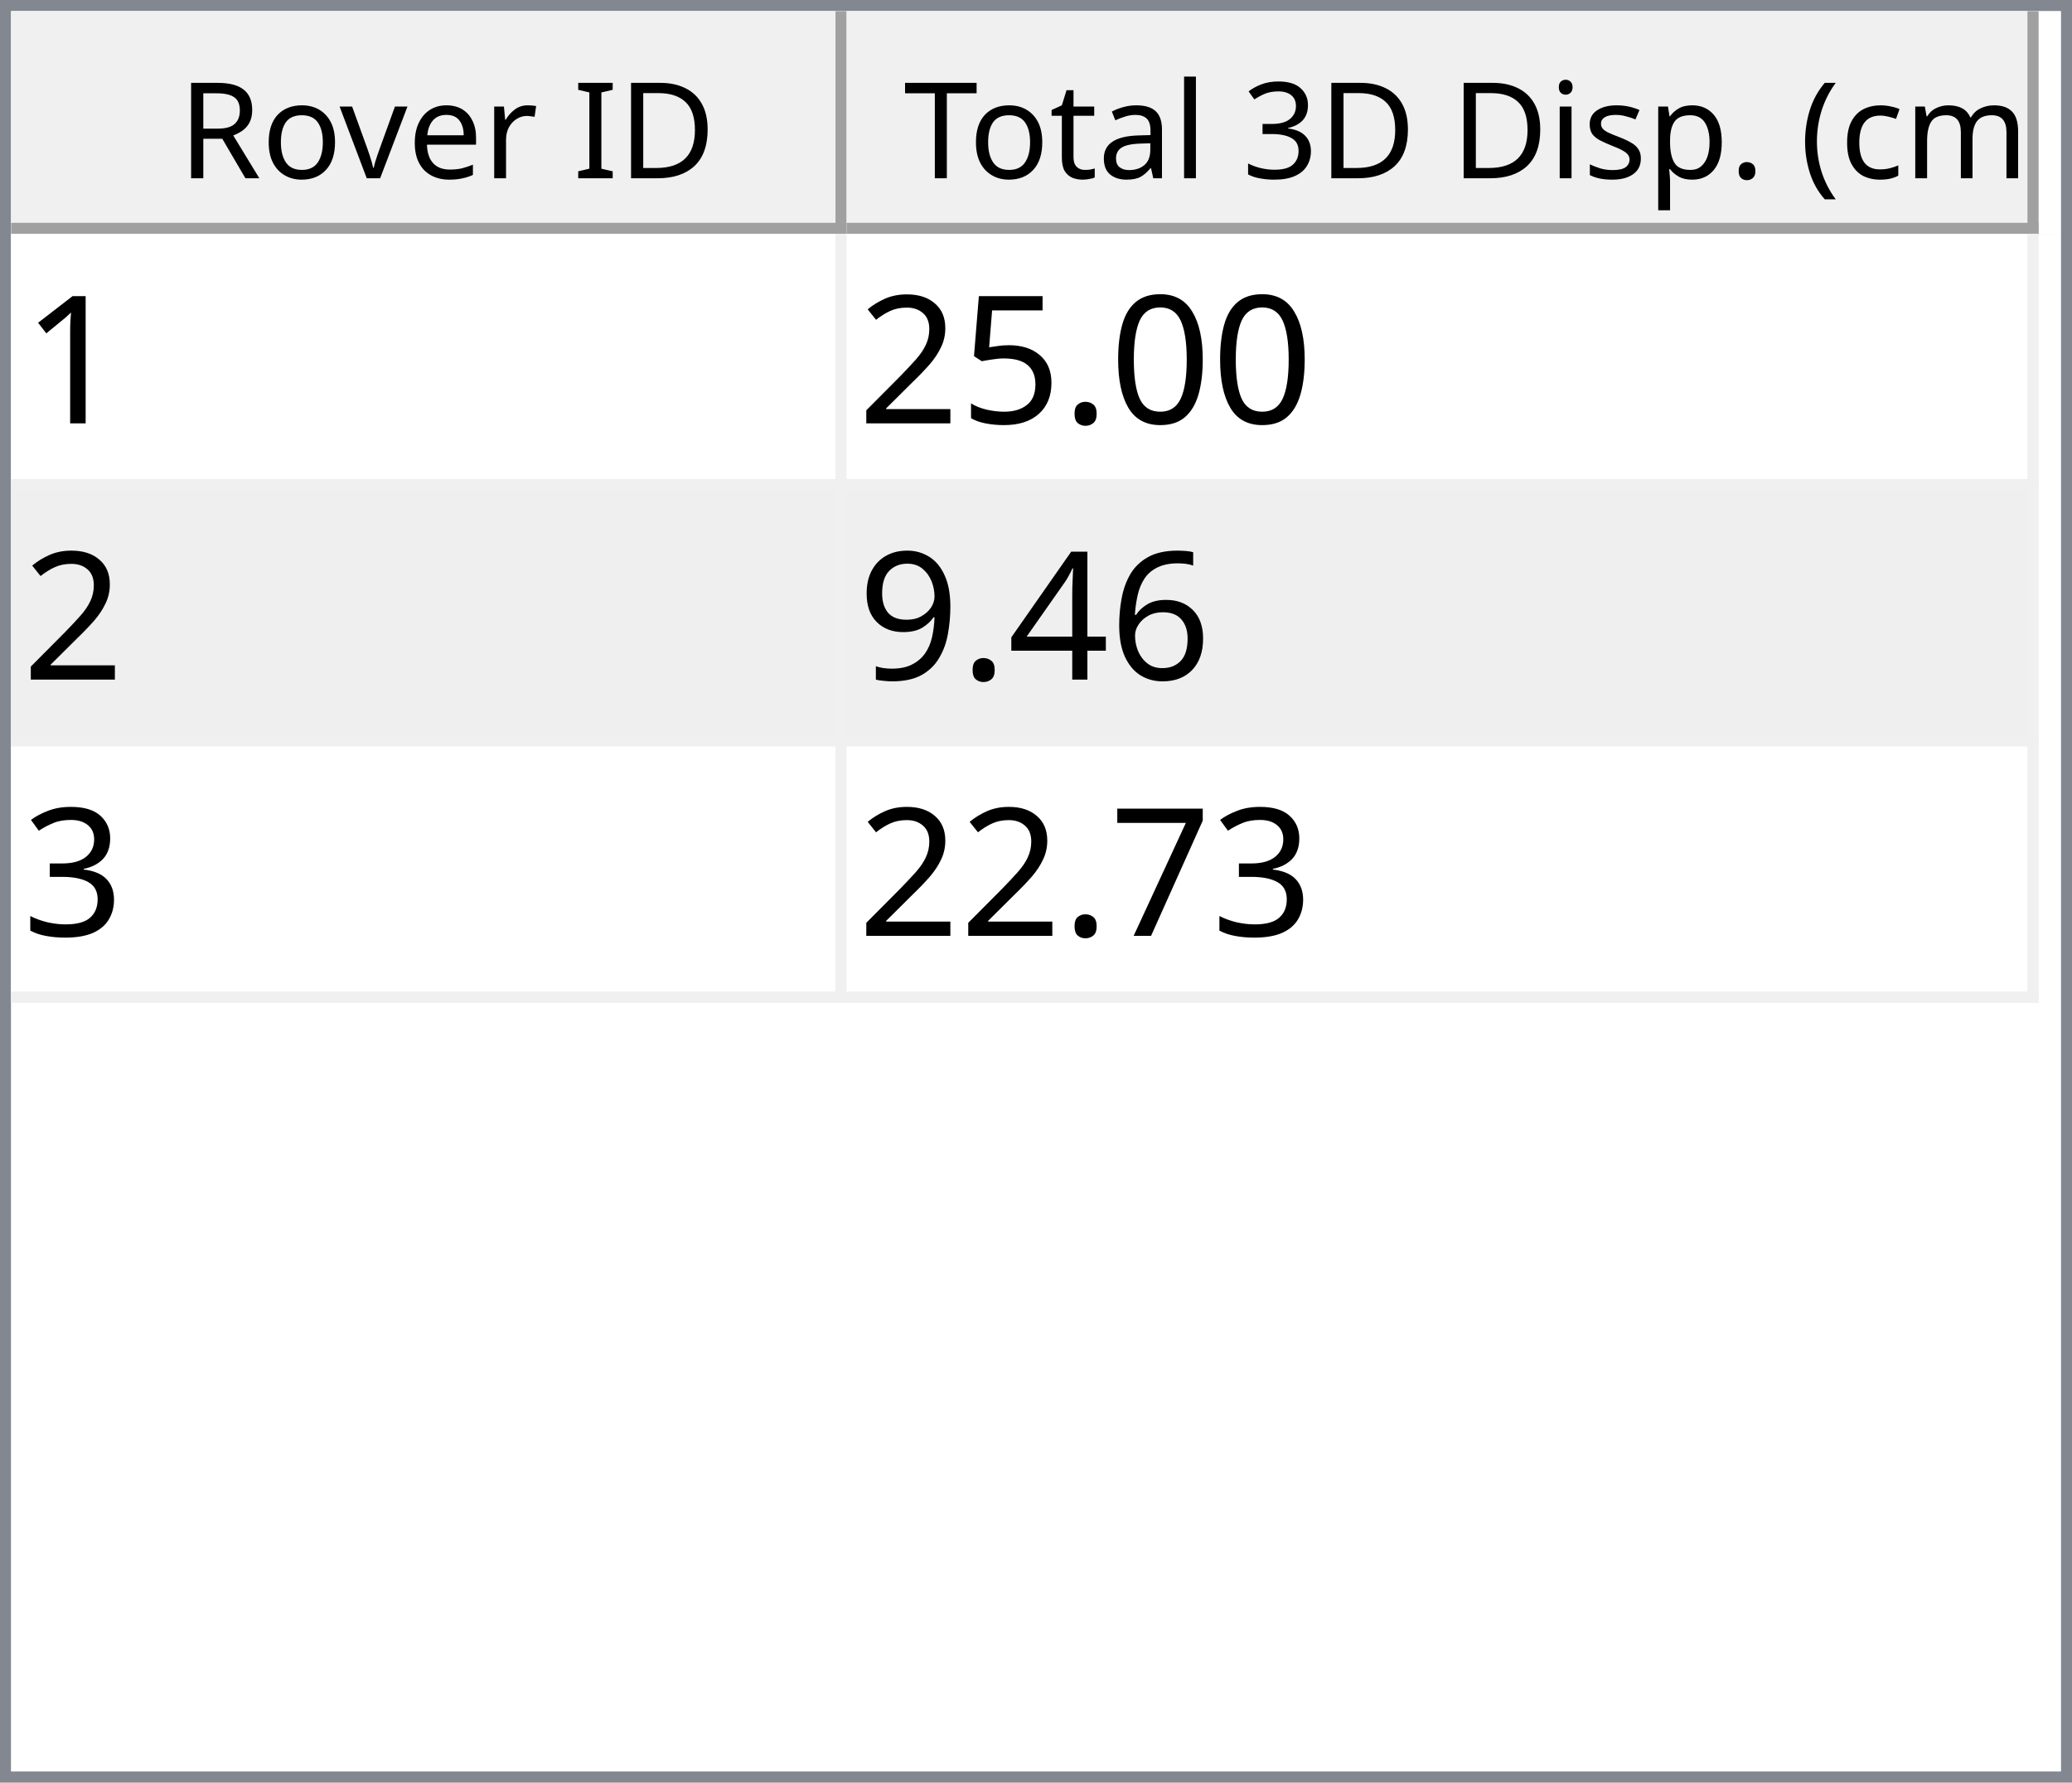
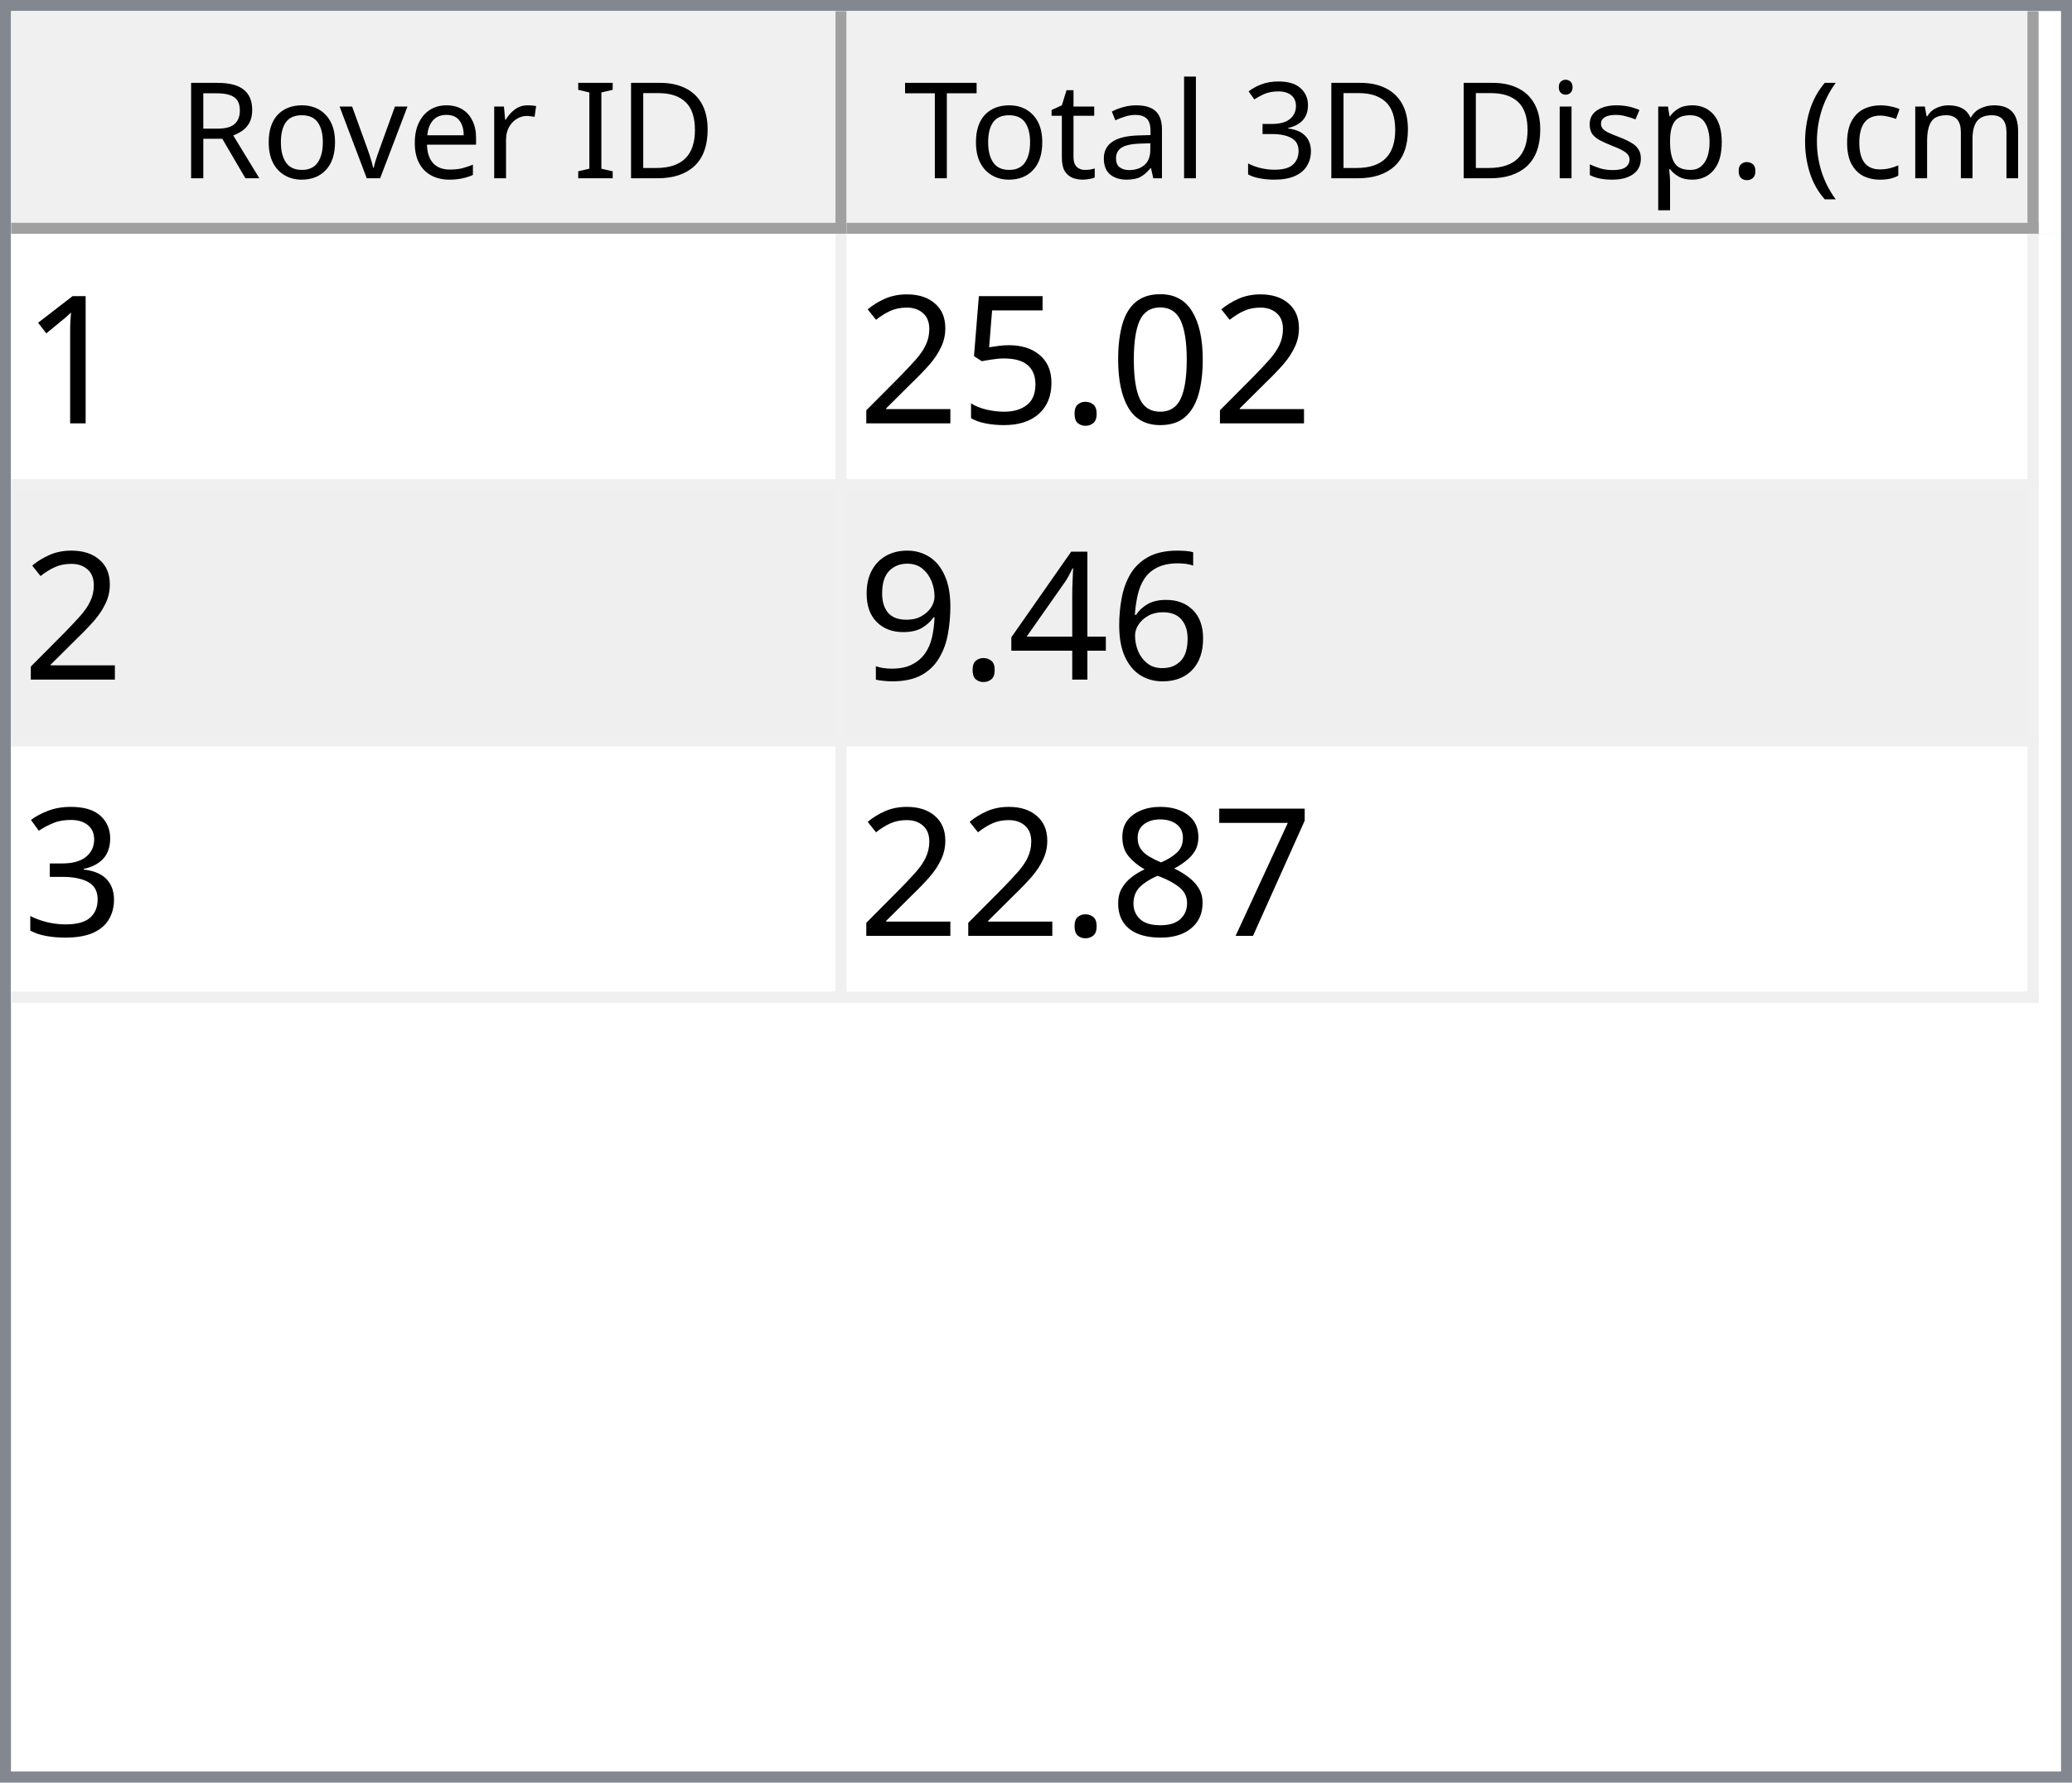
<svg xmlns="http://www.w3.org/2000/svg" style="fill-opacity:1; color-rendering:auto; color-interpolation:auto; text-rendering:auto; stroke:black; stroke-linecap:square; stroke-miterlimit:10; shape-rendering:auto; stroke-opacity:1; fill:black; stroke-dasharray:none; font-weight:normal; stroke-width:1; font-family:'Dialog'; font-style:normal; stroke-linejoin:miter; font-size:12px; stroke-dashoffset:0; image-rendering:auto;" width="186" height="160">
  <defs id="genericDefs" />
  <g>
    <defs id="defs1">
      <clipPath clipPathUnits="userSpaceOnUse" id="clipPath1">
        <path d="M0 0 L186 0 L186 160 L0 160 L0 0 Z" />
      </clipPath>
      <clipPath clipPathUnits="userSpaceOnUse" id="clipPath2">
        <path d="M0 0 L0 160 L186 160 L186 0 Z" />
      </clipPath>
      <clipPath clipPathUnits="userSpaceOnUse" id="clipPath3">
        <path d="M0 0 L0 20 L184 20 L184 0 Z" />
      </clipPath>
      <clipPath clipPathUnits="userSpaceOnUse" id="clipPath4">
        <path d="M0 0 L0 20 L75 20 L75 0 Z" />
      </clipPath>
      <clipPath clipPathUnits="userSpaceOnUse" id="clipPath5">
        <path d="M1 1 L1 19 L74 19 L74 1 Z" />
      </clipPath>
      <clipPath clipPathUnits="userSpaceOnUse" id="clipPath6">
        <path d="M0 0 L0 18 L73 18 L73 0 Z" />
      </clipPath>
      <clipPath clipPathUnits="userSpaceOnUse" id="clipPath7">
        <path d="M-0.5 -0.5 L-0.5 19.5 L74.5 19.5 L74.5 -0.5 Z" />
      </clipPath>
      <clipPath clipPathUnits="userSpaceOnUse" id="clipPath8">
        <path d="M0 0 L0 20 L107 20 L107 0 Z" />
      </clipPath>
      <clipPath clipPathUnits="userSpaceOnUse" id="clipPath9">
        <path d="M1 1 L1 19 L106 19 L106 1 Z" />
      </clipPath>
      <clipPath clipPathUnits="userSpaceOnUse" id="clipPath10">
        <path d="M0 0 L0 18 L105 18 L105 0 Z" />
      </clipPath>
      <clipPath clipPathUnits="userSpaceOnUse" id="clipPath11">
        <path d="M-0.5 -0.5 L-0.5 19.5 L106.5 19.5 L106.5 -0.5 Z" />
      </clipPath>
      <clipPath clipPathUnits="userSpaceOnUse" id="clipPath12">
        <path d="M0 0 L0 138 L184 138 L184 0 Z" />
      </clipPath>
      <clipPath clipPathUnits="userSpaceOnUse" id="clipPath13">
        <path d="M0 0 L0 69 L182 69 L182 0 Z" />
      </clipPath>
      <clipPath clipPathUnits="userSpaceOnUse" id="clipPath14">
        <path d="M-0.5 -0.5 L-0.5 68.5 L181.5 68.5 L181.5 -0.5 Z" />
      </clipPath>
      <clipPath clipPathUnits="userSpaceOnUse" id="clipPath15">
        <path d="M0 0 L0 22 L74 22 L74 0 Z" />
      </clipPath>
      <clipPath clipPathUnits="userSpaceOnUse" id="clipPath16">
        <path d="M0 0 L0 22 L106 22 L106 0 Z" />
      </clipPath>
      <font horiz-adv-x="64.551" id="font1">
        <font-face ascent="107.91" descent="25.098" units-per-em="100" style="font-style:normal; font-family:Segoe UI; font-weight:normal;" />
        <missing-glyph horiz-adv-x="64.551" d="M8.109 0 L8.109 68.266 L56.453 68.266 L56.453 0 L8.109 0 ZM15.328 7.234 L49.219 7.234 L49.219 61.031 L15.328 61.031 L15.328 7.234 Z" />
        <glyph unicode="D" horiz-adv-x="70.117" d="M9.188 0 L9.188 70.016 L28.516 70.016 Q65.531 70.016 65.531 35.891 Q65.531 19.672 55.25 9.836 Q44.969 0 27.734 0 L9.188 0 ZM17.391 62.594 L17.391 7.422 L27.828 7.422 Q41.609 7.422 49.273 14.797 Q56.938 22.172 56.938 35.688 Q56.938 62.594 28.328 62.594 L17.391 62.594 Z" />
        <glyph unicode="I" horiz-adv-x="26.611" d="M17.391 0 L9.188 0 L9.188 70.016 L17.391 70.016 L17.391 0 Z" />
        <glyph unicode=" " horiz-adv-x="27.393" d="" />
        <glyph unicode="r" horiz-adv-x="34.766" d="M34.188 41.891 Q32.078 43.5 28.125 43.5 Q23 43.5 19.555 38.672 Q16.109 33.844 16.109 25.484 L16.109 0 L8.109 0 L8.109 50 L16.109 50 L16.109 39.703 L16.312 39.703 Q18.016 44.969 21.531 47.922 Q25.047 50.875 29.391 50.875 Q32.516 50.875 34.188 50.203 L34.188 41.891 Z" />
        <glyph unicode="e" horiz-adv-x="52.295" d="M48.297 23 L12.984 23 Q13.188 14.656 17.484 10.109 Q21.781 5.562 29.297 5.562 Q37.75 5.562 44.828 11.141 L44.828 3.609 Q38.234 -1.172 27.391 -1.172 Q16.797 -1.172 10.742 5.641 Q4.688 12.453 4.688 24.812 Q4.688 36.469 11.305 43.82 Q17.922 51.172 27.734 51.172 Q37.547 51.172 42.922 44.828 Q48.297 38.484 48.297 27.203 L48.297 23 ZM40.094 29.781 Q40.047 36.719 36.75 40.578 Q33.453 44.438 27.594 44.438 Q21.922 44.438 17.969 40.383 Q14.016 36.328 13.094 29.781 L40.094 29.781 Z" />
        <glyph unicode="v" horiz-adv-x="47.9" d="M47.406 50 L27.484 0 L19.625 0 L0.688 50 L9.469 50 L22.172 13.672 Q23.578 9.672 23.922 6.688 L24.125 6.688 Q24.609 10.453 25.688 13.484 L38.969 50 L47.406 50 Z" />
        <glyph unicode="o" horiz-adv-x="58.594" d="M29 -1.172 Q17.922 -1.172 11.305 5.836 Q4.688 12.844 4.688 24.422 Q4.688 37.016 11.57 44.094 Q18.453 51.172 30.172 51.172 Q41.359 51.172 47.633 44.289 Q53.906 37.406 53.906 25.203 Q53.906 13.234 47.141 6.031 Q40.375 -1.172 29 -1.172 ZM29.594 44.438 Q21.875 44.438 17.383 39.188 Q12.891 33.938 12.891 24.703 Q12.891 15.828 17.43 10.695 Q21.969 5.562 29.594 5.562 Q37.359 5.562 41.531 10.594 Q45.703 15.625 45.703 24.906 Q45.703 34.281 41.531 39.359 Q37.359 44.438 29.594 44.438 Z" />
        <glyph unicode="R" horiz-adv-x="59.814" d="M59.375 0 L49.609 0 L37.891 19.625 Q36.281 22.359 34.766 24.289 Q33.25 26.219 31.664 27.438 Q30.078 28.656 28.25 29.219 Q26.422 29.781 24.125 29.781 L17.391 29.781 L17.391 0 L9.188 0 L9.188 70.016 L30.078 70.016 Q34.672 70.016 38.555 68.867 Q42.438 67.719 45.289 65.375 Q48.141 63.031 49.758 59.547 Q51.375 56.062 51.375 51.375 Q51.375 47.703 50.273 44.656 Q49.172 41.609 47.148 39.211 Q45.125 36.812 42.266 35.133 Q39.406 33.453 35.844 32.516 L35.844 32.328 Q37.594 31.547 38.891 30.547 Q40.188 29.547 41.359 28.18 Q42.531 26.812 43.68 25.078 Q44.828 23.344 46.234 21.047 L59.375 0 ZM17.391 62.594 L17.391 37.203 L28.516 37.203 Q31.594 37.203 34.203 38.133 Q36.812 39.062 38.719 40.797 Q40.625 42.531 41.703 45.047 Q42.781 47.562 42.781 50.688 Q42.781 56.297 39.141 59.445 Q35.5 62.594 28.609 62.594 L17.391 62.594 Z" />
        <glyph unicode=")" horiz-adv-x="30.176" d="M8.297 -15.922 L1.172 -15.922 Q16.406 2.344 16.406 26.812 Q16.406 51.469 1.078 70.016 L8.297 70.016 Q23.531 52.156 23.531 26.703 Q23.531 1.375 8.297 -15.922 Z" />
        <glyph unicode="m" horiz-adv-x="86.133" d="M79.109 0 L71.094 0 L71.094 28.719 Q71.094 37.016 68.531 40.727 Q65.969 44.438 59.906 44.438 Q54.781 44.438 51.195 39.75 Q47.609 35.062 47.609 28.516 L47.609 0 L39.594 0 L39.594 29.688 Q39.594 44.438 28.219 44.438 Q22.953 44.438 19.531 40.016 Q16.109 35.594 16.109 28.516 L16.109 0 L8.109 0 L8.109 50 L16.109 50 L16.109 42.094 L16.312 42.094 Q21.625 51.172 31.844 51.172 Q36.969 51.172 40.773 48.312 Q44.578 45.453 46 40.828 Q51.562 51.172 62.594 51.172 Q79.109 51.172 79.109 30.812 L79.109 0 Z" />
        <glyph unicode="c" horiz-adv-x="46.191" d="M42.188 2.297 Q36.422 -1.172 28.516 -1.172 Q17.828 -1.172 11.258 5.789 Q4.688 12.75 4.688 23.828 Q4.688 36.188 11.766 43.68 Q18.844 51.172 30.672 51.172 Q37.25 51.172 42.281 48.734 L42.281 40.531 Q36.719 44.438 30.375 44.438 Q22.703 44.438 17.797 38.945 Q12.891 33.453 12.891 24.516 Q12.891 15.719 17.508 10.641 Q22.125 5.562 29.891 5.562 Q36.422 5.562 42.188 9.906 L42.188 2.297 Z" />
        <glyph unicode="(" horiz-adv-x="30.176" d="M29.109 -15.922 L21.969 -15.922 Q6.844 1.375 6.844 26.703 Q6.844 52.156 21.969 70.016 L29.203 70.016 Q13.875 51.469 13.875 26.812 Q13.875 2.344 29.109 -15.922 Z" />
        <glyph unicode="." horiz-adv-x="21.68" d="M10.891 -1.078 Q8.641 -1.078 7.055 0.539 Q5.469 2.156 5.469 4.391 Q5.469 6.641 7.055 8.273 Q8.641 9.906 10.891 9.906 Q13.188 9.906 14.797 8.273 Q16.406 6.641 16.406 4.391 Q16.406 2.156 14.797 0.539 Q13.188 -1.078 10.891 -1.078 Z" />
        <glyph unicode="p" horiz-adv-x="58.789" d="M16.312 7.234 L16.109 7.234 L16.109 -23 L8.109 -23 L8.109 50 L16.109 50 L16.109 41.219 L16.312 41.219 Q22.219 51.172 33.594 51.172 Q43.266 51.172 48.688 44.461 Q54.109 37.75 54.109 26.469 Q54.109 13.922 48 6.375 Q41.891 -1.172 31.297 -1.172 Q21.578 -1.172 16.312 7.234 ZM16.109 27.391 L16.109 20.406 Q16.109 14.203 20.141 9.883 Q24.172 5.562 30.375 5.562 Q37.641 5.562 41.773 11.133 Q45.906 16.703 45.906 26.609 Q45.906 34.969 42.047 39.703 Q38.188 44.438 31.594 44.438 Q24.609 44.438 20.359 39.578 Q16.109 34.719 16.109 27.391 Z" />
        <glyph unicode="s" horiz-adv-x="42.432" d="M5.078 1.812 L5.078 10.406 Q11.625 5.562 19.484 5.562 Q30.031 5.562 30.031 12.594 Q30.031 14.594 29.125 15.992 Q28.219 17.391 26.68 18.461 Q25.141 19.531 23.07 20.383 Q21 21.234 18.609 22.172 Q15.281 23.484 12.766 24.828 Q10.25 26.172 8.57 27.859 Q6.891 29.547 6.031 31.695 Q5.172 33.844 5.172 36.719 Q5.172 40.234 6.789 42.945 Q8.406 45.656 11.086 47.484 Q13.766 49.312 17.211 50.242 Q20.656 51.172 24.312 51.172 Q30.812 51.172 35.938 48.922 L35.938 40.828 Q30.422 44.438 23.25 44.438 Q21 44.438 19.195 43.922 Q17.391 43.406 16.094 42.477 Q14.797 41.547 14.086 40.258 Q13.375 38.969 13.375 37.406 Q13.375 35.453 14.086 34.133 Q14.797 32.812 16.164 31.789 Q17.531 30.766 19.484 29.938 Q21.438 29.109 23.922 28.125 Q27.25 26.859 29.883 25.516 Q32.516 24.172 34.375 22.484 Q36.234 20.797 37.234 18.602 Q38.234 16.406 38.234 13.375 Q38.234 9.672 36.602 6.938 Q34.969 4.203 32.234 2.398 Q29.5 0.594 25.93 -0.289 Q22.359 -1.172 18.453 -1.172 Q10.75 -1.172 5.078 1.812 Z" />
        <glyph unicode="i" horiz-adv-x="24.219" d="M12.203 62.703 Q10.062 62.703 8.547 64.164 Q7.031 65.625 7.031 67.875 Q7.031 70.125 8.547 71.609 Q10.062 73.094 12.203 73.094 Q14.406 73.094 15.945 71.609 Q17.484 70.125 17.484 67.875 Q17.484 65.719 15.945 64.211 Q14.406 62.703 12.203 62.703 ZM16.109 0 L8.109 0 L8.109 50 L16.109 50 L16.109 0 Z" />
        <glyph unicode="3" horiz-adv-x="53.906" d="M46.531 19.828 Q46.531 15.094 44.75 11.211 Q42.969 7.328 39.719 4.57 Q36.469 1.812 31.93 0.297 Q27.391 -1.219 21.922 -1.219 Q11.922 -1.219 6 2.594 L6 11.188 Q13.094 5.609 22.219 5.609 Q25.875 5.609 28.828 6.539 Q31.781 7.469 33.906 9.227 Q36.031 10.984 37.18 13.477 Q38.328 15.969 38.328 19.094 Q38.328 32.812 18.797 32.812 L12.984 32.812 L12.984 39.594 L18.5 39.594 Q35.797 39.594 35.797 52.484 Q35.797 64.406 22.609 64.406 Q15.188 64.406 8.688 59.422 L8.688 67.188 Q15.375 71.188 24.609 71.188 Q29 71.188 32.57 69.969 Q36.141 68.75 38.68 66.555 Q41.219 64.359 42.609 61.281 Q44 58.203 44 54.5 Q44 40.672 30.031 36.719 L30.031 36.531 Q33.594 36.141 36.625 34.797 Q39.656 33.453 41.852 31.305 Q44.047 29.156 45.289 26.25 Q46.531 23.344 46.531 19.828 Z" />
        <glyph unicode="l" horiz-adv-x="24.219" d="M16.109 0 L8.109 0 L8.109 74.031 L16.109 74.031 L16.109 0 Z" />
        <glyph unicode="a" horiz-adv-x="50.879" d="M43.891 0 L35.891 0 L35.891 7.812 L35.688 7.812 Q30.469 -1.172 20.312 -1.172 Q12.844 -1.172 8.617 2.781 Q4.391 6.734 4.391 13.281 Q4.391 27.297 20.906 29.594 L35.891 31.688 Q35.891 44.438 25.594 44.438 Q16.547 44.438 9.281 38.281 L9.281 46.484 Q16.656 51.172 26.266 51.172 Q43.891 51.172 43.891 32.516 L43.891 0 ZM35.891 25.297 L23.828 23.641 Q18.266 22.859 15.43 20.875 Q12.594 18.891 12.594 13.875 Q12.594 10.203 15.211 7.883 Q17.828 5.562 22.172 5.562 Q28.125 5.562 32.008 9.742 Q35.891 13.922 35.891 20.312 L35.891 25.297 Z" />
        <glyph unicode="t" horiz-adv-x="33.887" d="M31.297 0.484 Q28.469 -1.078 23.828 -1.078 Q10.688 -1.078 10.688 13.578 L10.688 43.172 L2.094 43.172 L2.094 50 L10.688 50 L10.688 62.203 L18.703 64.797 L18.703 50 L31.297 50 L31.297 43.172 L18.703 43.172 L18.703 14.984 Q18.703 9.969 20.414 7.82 Q22.125 5.672 26.078 5.672 Q29.109 5.672 31.297 7.328 L31.297 0.484 Z" />
        <glyph unicode="T" horiz-adv-x="52.393" d="M50.594 62.594 L30.375 62.594 L30.375 0 L22.172 0 L22.172 62.594 L2 62.594 L2 70.016 L50.594 70.016 L50.594 62.594 Z" />
      </font>
      <font horiz-adv-x="75.0" id="font2">
        <font-face ascent="100.537" descent="21.973" units-per-em="100" style="font-style:normal; font-family:sans-serif; font-weight:normal;" />
        <missing-glyph horiz-adv-x="75.0" d="M12.5 0 L12.5 62.5 L62.5 62.5 L62.5 0 L12.5 0 ZM14.062 1.562 L60.938 1.562 L60.938 60.938 L14.062 60.938 L14.062 1.562 Z" />
        <glyph unicode="1" horiz-adv-x="55.615" d="M37.25 0 L28.469 0 L28.469 56 Q25.297 52.984 20.141 49.953 Q14.984 46.922 10.891 45.406 L10.891 53.906 Q18.266 57.375 23.781 62.305 Q29.297 67.234 31.594 71.875 L37.25 71.875 L37.25 0 Z" />
        <glyph unicode="0" horiz-adv-x="55.615" d="M4.156 35.297 Q4.156 48 6.766 55.742 Q9.375 63.484 14.523 67.68 Q19.672 71.875 27.484 71.875 Q33.25 71.875 37.594 69.555 Q41.938 67.234 44.773 62.867 Q47.609 58.5 49.219 52.227 Q50.828 45.953 50.828 35.297 Q50.828 22.703 48.242 14.969 Q45.656 7.234 40.508 3.008 Q35.359 -1.219 27.484 -1.219 Q17.141 -1.219 11.234 6.203 Q4.156 15.141 4.156 35.297 ZM13.188 35.297 Q13.188 17.672 17.312 11.836 Q21.438 6 27.484 6 Q33.547 6 37.672 11.859 Q41.797 17.719 41.797 35.297 Q41.797 52.984 37.672 58.789 Q33.547 64.594 27.391 64.594 Q21.344 64.594 17.719 59.469 Q13.188 52.938 13.188 35.297 Z" />
        <glyph unicode="." horiz-adv-x="27.783" d="M9.078 0 L9.078 10.016 L19.094 10.016 L19.094 0 L9.078 0 Z" />
        <glyph unicode="5" horiz-adv-x="55.615" d="M4.156 18.75 L13.375 19.531 Q14.406 12.797 18.141 9.398 Q21.875 6 27.156 6 Q33.5 6 37.891 10.789 Q42.281 15.578 42.281 23.484 Q42.281 31 38.062 35.352 Q33.844 39.703 27 39.703 Q22.75 39.703 19.336 37.773 Q15.922 35.844 13.969 32.766 L5.719 33.844 L12.641 70.609 L48.25 70.609 L48.25 62.203 L19.672 62.203 L15.828 42.969 Q22.266 47.469 29.344 47.469 Q38.719 47.469 45.164 40.969 Q51.609 34.469 51.609 24.266 Q51.609 14.547 45.953 7.469 Q39.062 -1.219 27.156 -1.219 Q17.391 -1.219 11.211 4.25 Q5.031 9.719 4.156 18.75 Z" />
        <glyph unicode="2" horiz-adv-x="55.615" d="M50.344 8.453 L50.344 0 L3.031 0 Q2.938 3.172 4.047 6.109 Q5.859 10.938 9.836 15.625 Q13.812 20.312 21.344 26.469 Q33.016 36.031 37.117 41.625 Q41.219 47.219 41.219 52.203 Q41.219 57.422 37.477 61.008 Q33.734 64.594 27.734 64.594 Q21.391 64.594 17.578 60.789 Q13.766 56.984 13.719 50.25 L4.688 51.172 Q5.609 61.281 11.664 66.578 Q17.719 71.875 27.938 71.875 Q38.234 71.875 44.242 66.164 Q50.25 60.453 50.25 52 Q50.25 47.703 48.492 43.555 Q46.734 39.406 42.656 34.812 Q38.578 30.219 29.109 22.219 Q21.188 15.578 18.945 13.211 Q16.703 10.844 15.234 8.453 L50.344 8.453 Z" />
        <glyph unicode="6" horiz-adv-x="55.615" d="M49.75 54.047 L41.016 53.375 Q39.844 58.547 37.703 60.891 Q34.125 64.656 28.906 64.656 Q24.703 64.656 21.531 62.312 Q17.391 59.281 14.992 53.469 Q12.594 47.656 12.5 36.922 Q15.672 41.75 20.266 44.094 Q24.859 46.438 29.891 46.438 Q38.672 46.438 44.852 39.969 Q51.031 33.5 51.031 23.25 Q51.031 16.5 48.125 10.719 Q45.219 4.938 40.141 1.859 Q35.062 -1.219 28.609 -1.219 Q17.625 -1.219 10.695 6.859 Q3.766 14.938 3.766 33.5 Q3.766 54.25 11.422 63.672 Q18.109 71.875 29.438 71.875 Q37.891 71.875 43.289 67.141 Q48.688 62.406 49.75 54.047 ZM13.875 23.188 Q13.875 18.656 15.797 14.508 Q17.719 10.359 21.188 8.18 Q24.656 6 28.469 6 Q34.031 6 38.039 10.492 Q42.047 14.984 42.047 22.703 Q42.047 30.125 38.086 34.398 Q34.125 38.672 28.125 38.672 Q22.172 38.672 18.023 34.398 Q13.875 30.125 13.875 23.188 Z" />
        <glyph unicode="4" horiz-adv-x="55.615" d="M32.328 0 L32.328 17.141 L1.266 17.141 L1.266 25.203 L33.938 71.578 L41.109 71.578 L41.109 25.203 L50.781 25.203 L50.781 17.141 L41.109 17.141 L41.109 0 L32.328 0 ZM32.328 25.203 L32.328 57.469 L9.906 25.203 L32.328 25.203 Z" />
        <glyph unicode="9" horiz-adv-x="55.615" d="M5.469 16.547 L13.922 17.328 Q14.984 11.375 18.016 8.688 Q21.047 6 25.781 6 Q29.828 6 32.883 7.859 Q35.938 9.719 37.891 12.82 Q39.844 15.922 41.164 21.195 Q42.484 26.469 42.484 31.938 Q42.484 32.516 42.438 33.688 Q39.797 29.5 35.234 26.883 Q30.672 24.266 25.344 24.266 Q16.453 24.266 10.305 30.711 Q4.156 37.156 4.156 47.703 Q4.156 58.594 10.578 65.234 Q17 71.875 26.656 71.875 Q33.641 71.875 39.43 68.117 Q45.219 64.359 48.219 57.398 Q51.219 50.438 51.219 37.25 Q51.219 23.531 48.242 15.406 Q45.266 7.281 39.383 3.031 Q33.5 -1.219 25.594 -1.219 Q17.188 -1.219 11.867 3.445 Q6.547 8.109 5.469 16.547 ZM41.453 48.141 Q41.453 55.719 37.43 60.156 Q33.406 64.594 27.734 64.594 Q21.875 64.594 17.531 59.812 Q13.188 55.031 13.188 47.406 Q13.188 40.578 17.312 36.305 Q21.438 32.031 27.484 32.031 Q33.594 32.031 37.523 36.305 Q41.453 40.578 41.453 48.141 Z" />
        <glyph unicode="3" horiz-adv-x="55.615" d="M4.203 18.891 L12.984 20.062 Q14.5 12.594 18.141 9.297 Q21.781 6 27 6 Q33.203 6 37.477 10.297 Q41.75 14.594 41.75 20.953 Q41.75 27 37.797 30.93 Q33.844 34.859 27.734 34.859 Q25.25 34.859 21.531 33.891 L22.516 41.609 Q23.391 41.5 23.922 41.5 Q29.547 41.5 34.039 44.43 Q38.531 47.359 38.531 53.469 Q38.531 58.297 35.258 61.477 Q31.984 64.656 26.812 64.656 Q21.688 64.656 18.266 61.43 Q14.844 58.203 13.875 51.766 L5.078 53.328 Q6.688 62.156 12.398 67.016 Q18.109 71.875 26.609 71.875 Q32.469 71.875 37.398 69.359 Q42.328 66.844 44.945 62.5 Q47.562 58.156 47.562 53.266 Q47.562 48.641 45.07 44.828 Q42.578 41.016 37.703 38.766 Q44.047 37.312 47.562 32.695 Q51.078 28.078 51.078 21.141 Q51.078 11.766 44.242 5.25 Q37.406 -1.266 26.953 -1.266 Q17.531 -1.266 11.305 4.352 Q5.078 9.969 4.203 18.891 Z" />
        <glyph unicode="7" horiz-adv-x="55.615" d="M4.734 62.203 L4.734 70.656 L51.078 70.656 L51.078 63.812 Q44.234 56.547 37.523 44.484 Q30.812 32.422 27.156 19.672 Q24.516 10.688 23.781 0 L14.75 0 Q14.891 8.453 18.062 20.414 Q21.234 32.375 27.172 43.484 Q33.109 54.594 39.797 62.203 L4.734 62.203 Z" />
+         <glyph unicode="8" horiz-adv-x="55.615" d="M17.672 38.812 Q12.203 40.828 9.57 44.539 Q6.938 48.25 6.938 53.422 Q6.938 61.234 12.555 66.555 Q18.172 71.875 27.484 71.875 Q36.859 71.875 42.578 66.43 Q48.297 60.984 48.297 53.172 Q48.297 48.188 45.68 44.508 Q43.062 40.828 37.75 38.812 Q44.344 36.672 47.781 31.883 Q51.219 27.094 51.219 20.453 Q51.219 11.281 44.727 5.031 Q38.234 -1.219 27.641 -1.219 Q17.047 -1.219 10.547 5.055 Q4.047 11.328 4.047 20.703 Q4.047 27.688 7.594 32.398 Q11.141 37.109 17.672 38.812 ZM15.922 53.719 Q15.922 48.641 19.195 45.414 Q22.469 42.188 27.688 42.188 Q32.766 42.188 36.016 45.383 Q39.266 48.578 39.266 53.219 Q39.266 58.062 35.914 61.359 Q32.562 64.656 27.594 64.656 Q22.562 64.656 19.242 61.43 Q15.922 58.203 15.922 53.719 ZM13.094 20.656 Q13.094 16.891 14.875 13.375 Q16.656 9.859 20.172 7.93 Q23.688 6 27.734 6 Q34.031 6 38.133 10.055 Q42.234 14.109 42.234 20.359 Q42.234 26.703 38.016 30.859 Q33.797 35.016 27.438 35.016 Q21.234 35.016 17.164 30.914 Q13.094 26.812 13.094 20.656 Z" />
      </font>
    </defs>
    <g style="fill:white; stroke:white;">
      <rect x="0" y="0" width="186" style="clip-path:url(#clipPath1); stroke:none;" height="160" />
    </g>
    <g style="fill:white; text-rendering:optimizeSpeed; color-rendering:optimizeSpeed; image-rendering:optimizeSpeed; shape-rendering:crispEdges; stroke:white; color-interpolation:sRGB;">
      <rect x="0" width="186" height="160" y="0" style="stroke:none;" />
      <path style="stroke:none;" d="M0 160 L186 160 L186 0 L0 0 Z" />
    </g>
    <g style="fill:rgb(240,240,240); font-family:'Segoe UI'; stroke:rgb(240,240,240);">
      <rect x="0" y="0" width="186" style="clip-path:url(#clipPath2); stroke:none;" height="160" />
    </g>
    <g style="fill:rgb(130,135,144); font-family:'Segoe UI'; stroke:rgb(130,135,144);">
      <path d="M0 0 L186 0 L186 160 L0 160 L0 0 ZM1 1 L185 1 L185 159 L1 159 L1 1 Z" style="fill-rule:evenodd; clip-path:url(#clipPath2); stroke:none;" />
    </g>
    <g style="fill:white; font-family:'Segoe UI'; stroke:white;" transform="translate(1,1)">
      <rect x="0" y="0" width="184" style="clip-path:url(#clipPath3); stroke:none;" height="20" />
    </g>
    <g style="fill:rgb(240,240,240); font-family:'Segoe UI'; stroke:rgb(240,240,240);" transform="translate(1,1)">
      <rect x="0" y="0" width="75" style="clip-path:url(#clipPath4); stroke:none;" height="20" />
    </g>
    <g style="font-family:'Segoe UI';" transform="translate(2,2)">
      <text x="14" xml:space="preserve" y="14" style="clip-path:url(#clipPath6); stroke:none;">Rover ID</text>
    </g>
    <g style="fill:rgb(160,160,160); font-family:'Segoe UI'; stroke:rgb(160,160,160); stroke-linejoin:bevel;" transform="translate(1.5,1.5)">
      <line x1="74" x2="74" y1="0" style="fill:none; clip-path:url(#clipPath7);" y2="19" />
    </g>
    <g style="fill:rgb(160,160,160); font-family:'Segoe UI'; stroke:rgb(160,160,160); stroke-linejoin:bevel;" transform="matrix(1,0,0,1,1,1) translate(0.5,0.5)">
      <line x1="0" x2="74" y1="19" style="fill:none; clip-path:url(#clipPath7);" y2="19" />
    </g>
    <g style="fill:rgb(240,240,240); font-family:'Segoe UI'; stroke:rgb(240,240,240);" transform="translate(76,1)">
      <rect x="0" y="0" width="107" style="clip-path:url(#clipPath8); stroke:none;" height="20" />
    </g>
    <g style="font-family:'Segoe UI';" transform="translate(77,2)">
      <text x="1" xml:space="preserve" y="14" style="clip-path:url(#clipPath10); stroke:none;"> Total 3D Disp. (cm)</text>
    </g>
    <g style="fill:rgb(160,160,160); font-family:'Segoe UI'; stroke:rgb(160,160,160); stroke-linejoin:bevel;" transform="translate(76.5,1.5)">
      <line x1="106" x2="106" y1="0" style="fill:none; clip-path:url(#clipPath11);" y2="19" />
    </g>
    <g style="fill:rgb(160,160,160); font-family:'Segoe UI'; stroke:rgb(160,160,160); stroke-linejoin:bevel;" transform="matrix(1,0,0,1,76,1) translate(0.5,0.5)">
      <line x1="0" x2="106" y1="19" style="fill:none; clip-path:url(#clipPath11);" y2="19" />
    </g>
    <g style="fill:white; font-family:'Segoe UI'; stroke:white;" transform="translate(1,21)">
      <rect x="0" y="0" width="184" style="clip-path:url(#clipPath12); stroke:none;" height="138" />
    </g>
    <g style="fill:rgb(240,240,240); font-size:16px; font-family:sans-serif; stroke:rgb(240,240,240);" transform="translate(1,21)">
      <rect x="0" y="0" width="182" style="clip-path:url(#clipPath13); stroke:none;" height="69" />
      <line transform="translate(0.5,0.5)" x1="0" x2="181" y1="22" style="clip-path:url(#clipPath14); fill:none; stroke-linejoin:bevel;" y2="22" />
    </g>
    <g transform="matrix(1,0,0,1,1,21) translate(0.5,0.5)" style="fill:rgb(240,240,240); font-size:16px; font-family:sans-serif; stroke:rgb(240,240,240); stroke-linejoin:bevel;">
      <line x1="0" x2="181" y1="45" style="fill:none; clip-path:url(#clipPath14);" y2="45" />
    </g>
    <g transform="matrix(1,0,0,1,1,21) translate(0.5,0.5)" style="fill:rgb(240,240,240); font-size:16px; font-family:sans-serif; stroke:rgb(240,240,240); stroke-linejoin:bevel;">
      <line x1="0" x2="181" y1="68" style="fill:none; clip-path:url(#clipPath14);" y2="68" />
    </g>
    <g transform="matrix(1,0,0,1,1,21) translate(0.5,0.5)" style="fill:rgb(240,240,240); font-size:16px; font-family:sans-serif; stroke:rgb(240,240,240); stroke-linejoin:bevel;">
      <line x1="74" x2="74" y1="0" style="fill:none; clip-path:url(#clipPath14);" y2="68" />
    </g>
    <g transform="matrix(1,0,0,1,1,21) translate(0.5,0.5)" style="fill:rgb(240,240,240); font-size:16px; font-family:sans-serif; stroke:rgb(240,240,240); stroke-linejoin:bevel;">
      <line x1="181" x2="181" y1="0" style="fill:none; clip-path:url(#clipPath14);" y2="68" />
    </g>
    <g style="fill:white; font-size:16px; font-family:sans-serif; stroke:white;" transform="matrix(1,0,0,1,1,21)">
      <rect x="0" y="0" width="74" style="clip-path:url(#clipPath15); stroke:none;" height="22" />
      <text x="1" y="17" style="fill:black; clip-path:url(#clipPath15); stroke:none;" xml:space="preserve">1</text>
    </g>
    <g style="fill:white; font-size:16px; font-family:sans-serif; stroke:white;" transform="matrix(1,0,0,1,1,21) translate(75,0)">
      <rect x="0" y="0" width="106" style="clip-path:url(#clipPath16); stroke:none;" height="22" />
-       <text x="1" y="17" style="fill:black; clip-path:url(#clipPath16); stroke:none;" xml:space="preserve">25.00</text>
+       <text x="1" y="17" style="fill:black; clip-path:url(#clipPath16); stroke:none;" xml:space="preserve">25.02</text>
    </g>
    <g style="fill:rgb(239,239,239); font-size:16px; font-family:sans-serif; stroke:rgb(239,239,239);" transform="matrix(1,0,0,1,1,21) translate(0,23)">
      <rect x="0" y="0" width="74" style="clip-path:url(#clipPath15); stroke:none;" height="22" />
      <text x="1" y="17" style="fill:black; clip-path:url(#clipPath15); stroke:none;" xml:space="preserve">2</text>
    </g>
    <g style="fill:rgb(239,239,239); font-size:16px; font-family:sans-serif; stroke:rgb(239,239,239);" transform="matrix(1,0,0,1,1,21) translate(75,23)">
      <rect x="0" y="0" width="106" style="clip-path:url(#clipPath16); stroke:none;" height="22" />
      <text x="1" y="17" style="fill:black; clip-path:url(#clipPath16); stroke:none;" xml:space="preserve">9.46</text>
    </g>
    <g style="fill:white; font-size:16px; font-family:sans-serif; stroke:white;" transform="matrix(1,0,0,1,1,21) translate(0,46)">
      <rect x="0" y="0" width="74" style="clip-path:url(#clipPath15); stroke:none;" height="22" />
      <text x="1" y="17" style="fill:black; clip-path:url(#clipPath15); stroke:none;" xml:space="preserve">3</text>
    </g>
    <g style="fill:white; font-size:16px; font-family:sans-serif; stroke:white;" transform="matrix(1,0,0,1,1,21) translate(75,46)">
      <rect x="0" y="0" width="106" style="clip-path:url(#clipPath16); stroke:none;" height="22" />
-       <text x="1" y="17" style="fill:black; clip-path:url(#clipPath16); stroke:none;" xml:space="preserve">22.73</text>
+       <text x="1" y="17" style="fill:black; clip-path:url(#clipPath16); stroke:none;" xml:space="preserve">22.87</text>
    </g>
  </g>
</svg>
